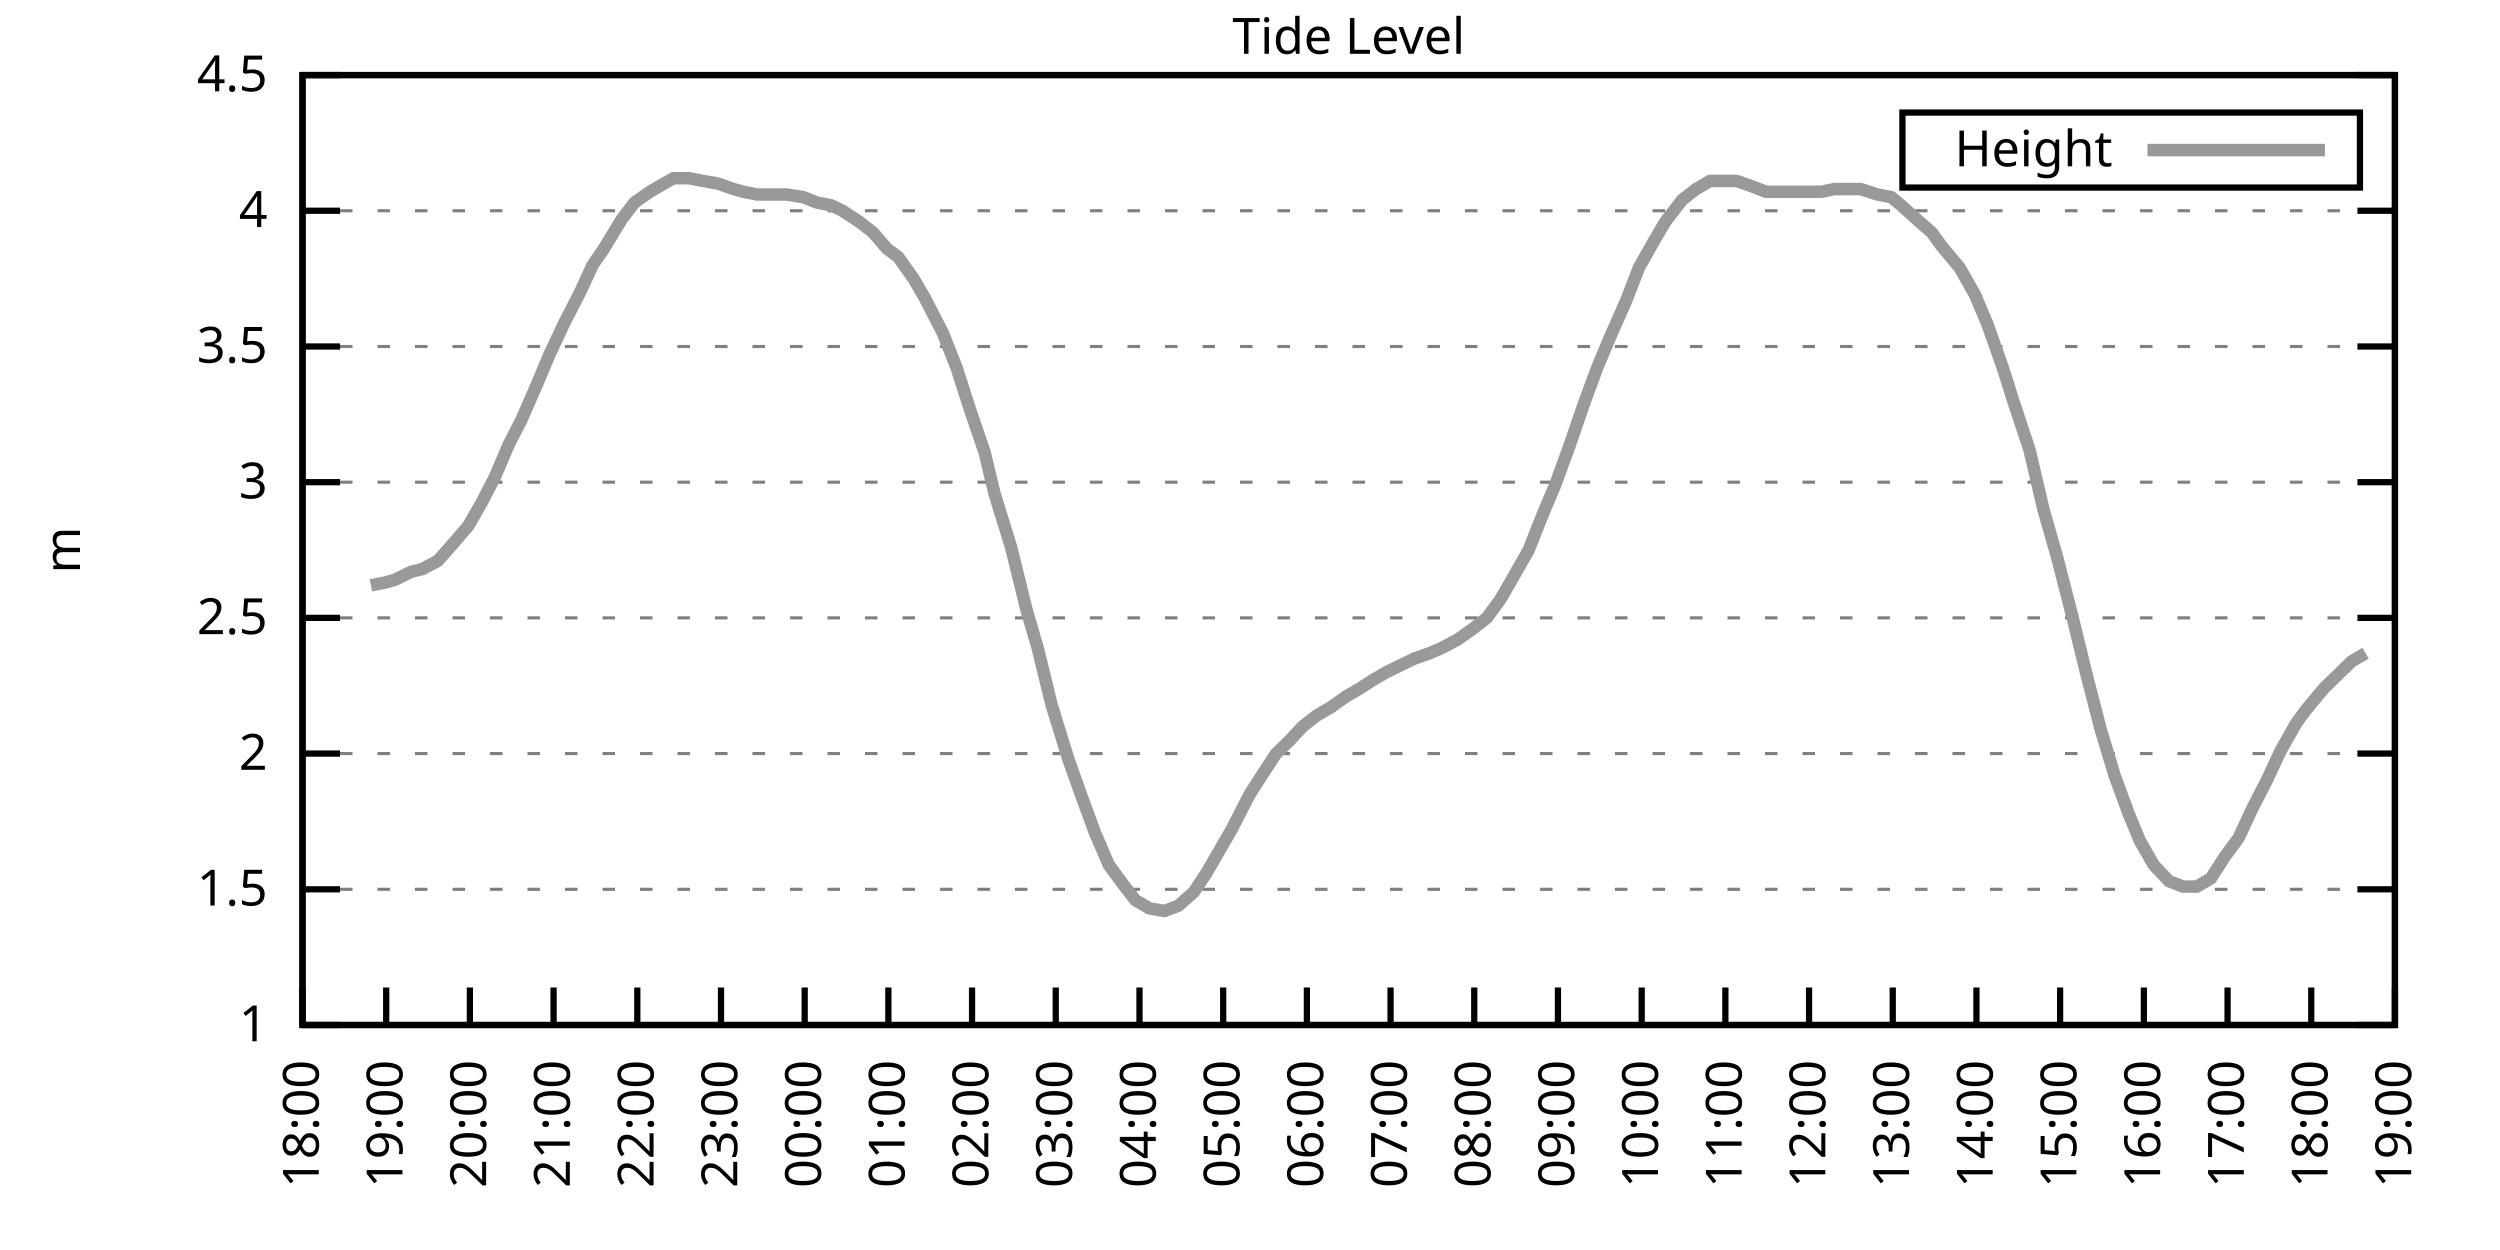
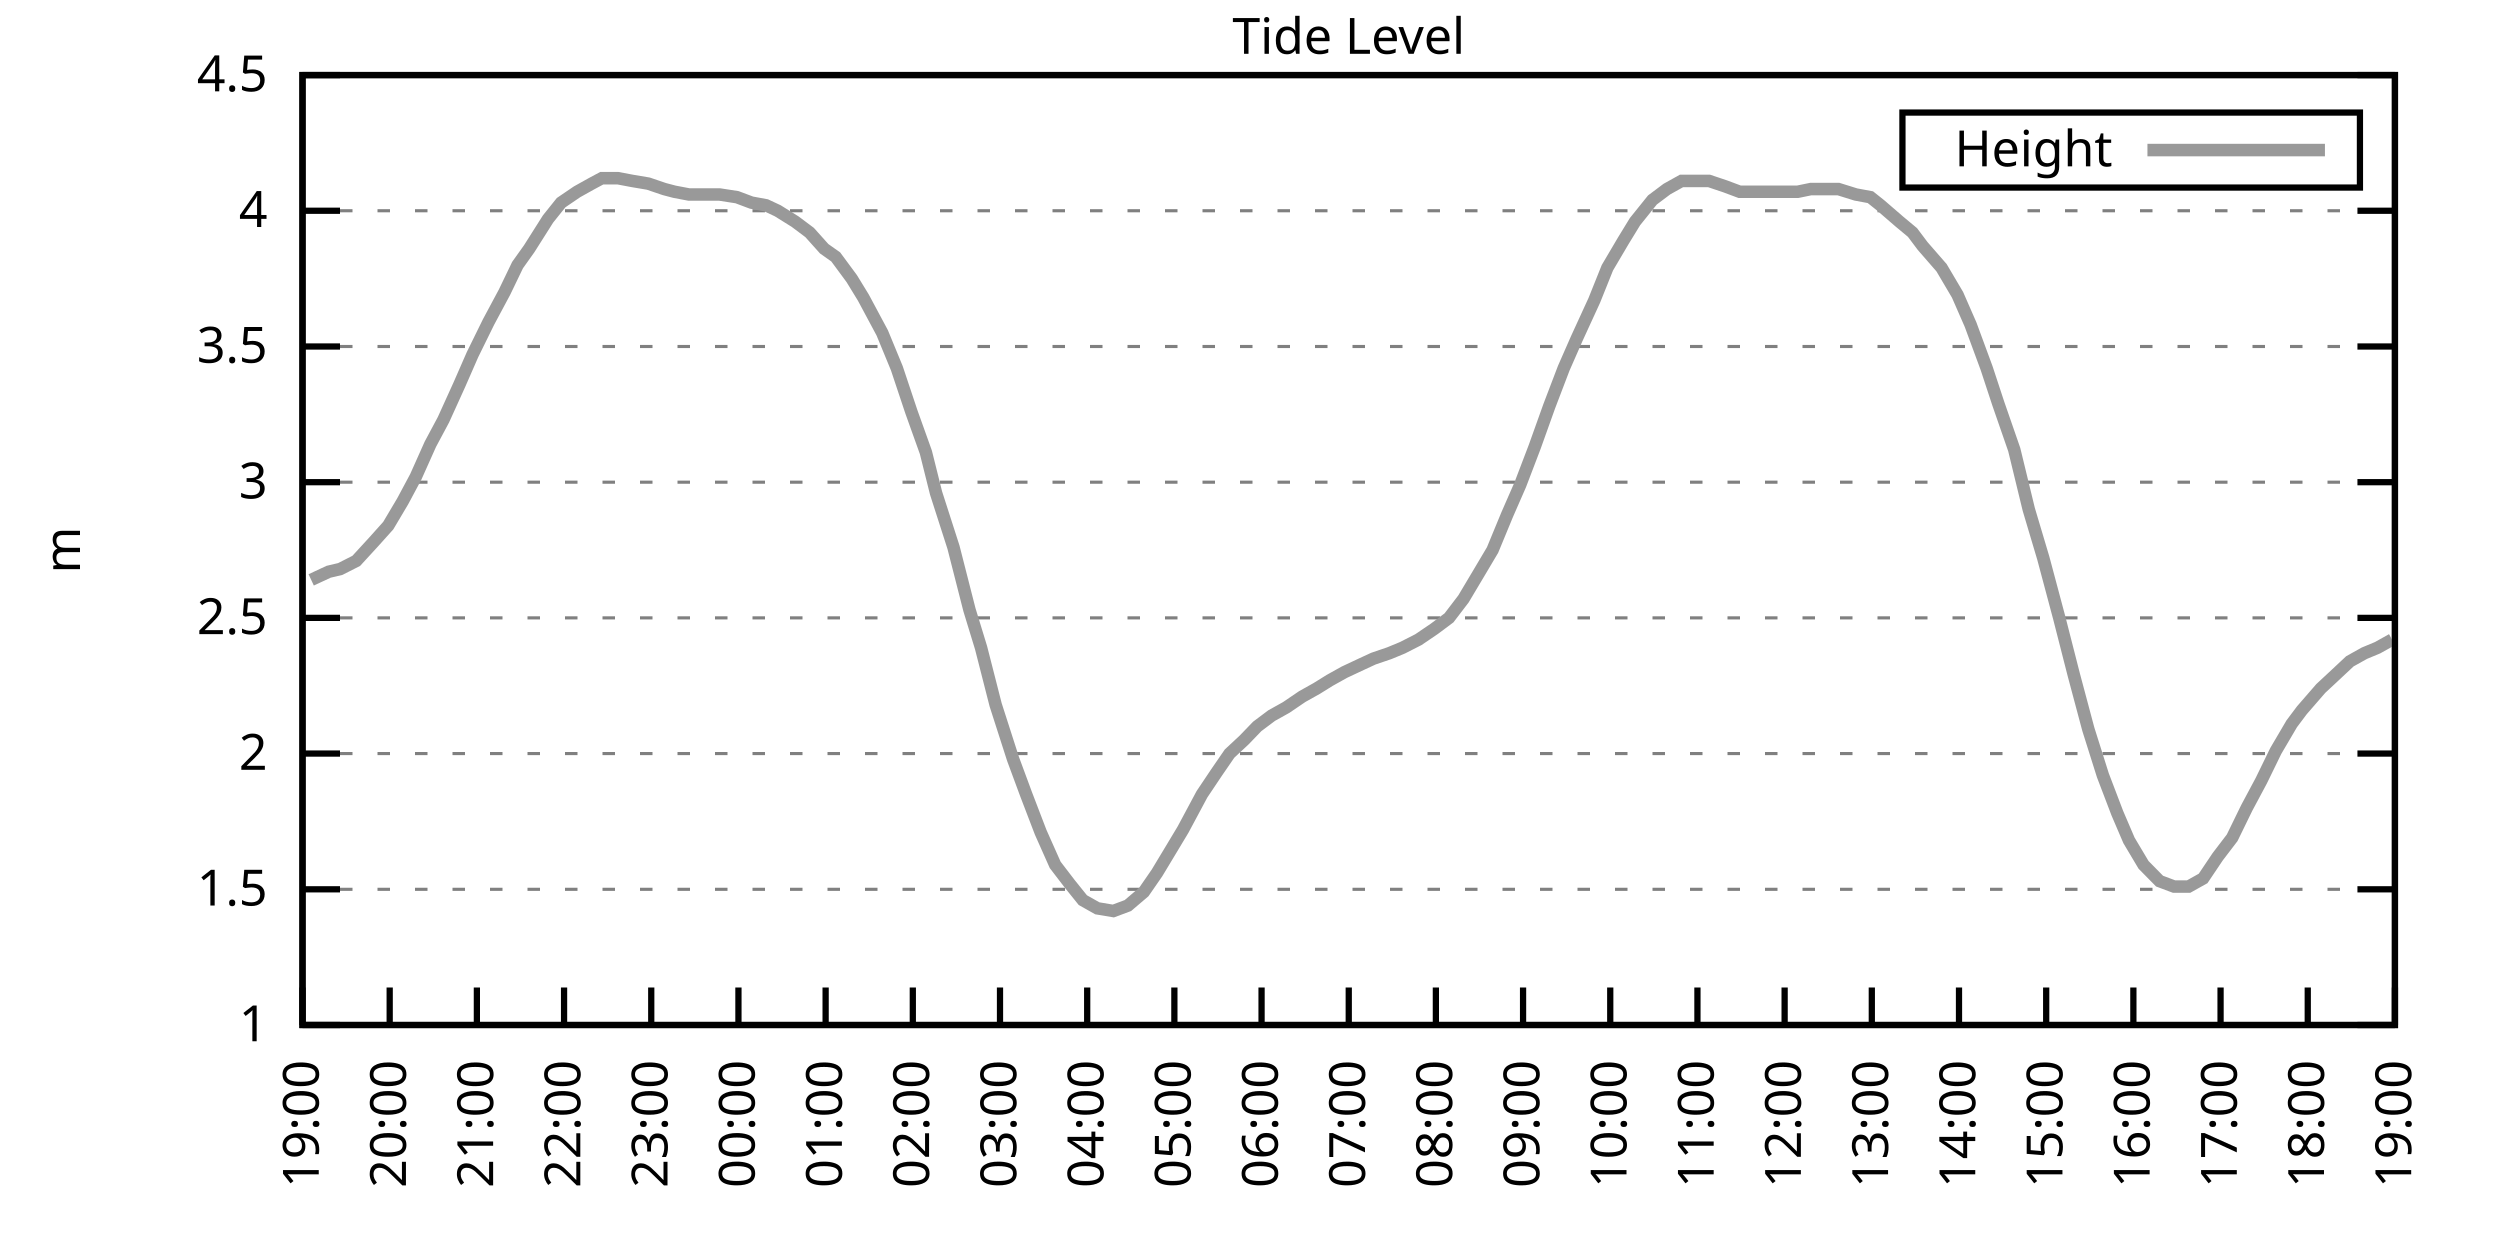
<svg xmlns="http://www.w3.org/2000/svg" xmlns:xlink="http://www.w3.org/1999/xlink" width="400" height="200" viewBox="0 0 400 200">
  <g id="gnuplot_canvas">
    <rect x="0" y="0" width="400" height="200" fill="none" />
    <defs>
      <circle id="gpDot" r="0.5" stroke-width="0.5" stroke="currentColor" />
      <path id="gpPt0" stroke-width="0.333" stroke="currentColor" d="M-1,0 h2 M0,-1 v2" />
      <path id="gpPt1" stroke-width="0.333" stroke="currentColor" d="M-1,-1 L1,1 M1,-1 L-1,1" />
      <path id="gpPt2" stroke-width="0.333" stroke="currentColor" d="M-1,0 L1,0 M0,-1 L0,1 M-1,-1 L1,1 M-1,1 L1,-1" />
      <rect id="gpPt3" stroke-width="0.333" stroke="currentColor" x="-1" y="-1" width="2" height="2" />
      <rect id="gpPt4" stroke-width="0.333" stroke="currentColor" fill="currentColor" x="-1" y="-1" width="2" height="2" />
      <circle id="gpPt5" stroke-width="0.333" stroke="currentColor" cx="0" cy="0" r="1" />
      <use xlink:href="#gpPt5" id="gpPt6" fill="currentColor" stroke="none" />
      <path id="gpPt7" stroke-width="0.333" stroke="currentColor" d="M0,-1.33 L-1.33,0.67 L1.33,0.67 z" />
      <use xlink:href="#gpPt7" id="gpPt8" fill="currentColor" stroke="none" />
      <use xlink:href="#gpPt7" id="gpPt9" stroke="currentColor" transform="rotate(180)" />
      <use xlink:href="#gpPt9" id="gpPt10" fill="currentColor" stroke="none" />
      <use xlink:href="#gpPt3" id="gpPt11" stroke="currentColor" transform="rotate(45)" />
      <use xlink:href="#gpPt11" id="gpPt12" fill="currentColor" stroke="none" />
      <path id="gpPt13" stroke-width="0.333" stroke="currentColor" d="M0,1.330 L1.265,0.411 L0.782,-1.067 L-0.782,-1.076 L-1.265,0.411 z" />
      <use xlink:href="#gpPt13" id="gpPt14" fill="currentColor" stroke="none" />
      <filter id="textbox" filterUnits="objectBoundingBox" x="0" y="0" height="1" width="1">
        <feFlood flood-color="white" flood-opacity="1" result="bgnd" />
        <feComposite in="SourceGraphic" in2="bgnd" operator="atop" />
      </filter>
      <filter id="greybox" filterUnits="objectBoundingBox" x="0" y="0" height="1" width="1">
        <feFlood flood-color="lightgrey" flood-opacity="1" result="grey" />
        <feComposite in="SourceGraphic" in2="grey" operator="atop" />
      </filter>
    </defs>
    <g fill="none" color="white" stroke="currentColor" stroke-width="1.00" stroke-linecap="butt" stroke-linejoin="miter">
</g>
    <g fill="none" color="black" stroke="currentColor" stroke-width="1.00" stroke-linecap="butt" stroke-linejoin="miter">
      <g stroke="none" shape-rendering="crispEdges">
        <polygon fill="rgb(255, 255, 255)" points="48.40,164.00 383.18,164.00 383.18,12.02 48.40,12.02 " />
      </g>
    </g>
    <g fill="none" color="black" stroke="currentColor" stroke-width="1.00" stroke-linecap="butt" stroke-linejoin="miter">
</g>
    <g fill="none" color="black" stroke="black" stroke-width="0.50" stroke-linecap="butt" stroke-linejoin="miter">
</g>
    <g fill="none" color="gray" stroke="currentColor" stroke-width="0.50" stroke-linecap="butt" stroke-linejoin="miter">
      <path stroke="gray" stroke-dasharray="2,4" class="gridline" d="M48.40,164.00 L383.19,164.00  " />
    </g>
    <g fill="none" color="gray" stroke="gray" stroke-width="1.00" stroke-linecap="butt" stroke-linejoin="miter">
</g>
    <g fill="none" color="black" stroke="currentColor" stroke-width="1.00" stroke-linecap="butt" stroke-linejoin="miter">
      <path stroke="black" d="M48.40,164.00 L54.40,164.00 M383.19,164.00 L377.19,164.00  " />
      <g transform="translate(42.80,166.60)" stroke="none" fill="black" font-family="Sans" font-size="8.00" text-anchor="end">
        <text>
          <tspan font-family="Sans"> 1</tspan>
        </text>
      </g>
    </g>
    <g fill="none" color="black" stroke="currentColor" stroke-width="1.00" stroke-linecap="butt" stroke-linejoin="miter">
</g>
    <g fill="none" color="black" stroke="black" stroke-width="0.50" stroke-linecap="butt" stroke-linejoin="miter">
</g>
    <g fill="none" color="gray" stroke="currentColor" stroke-width="0.50" stroke-linecap="butt" stroke-linejoin="miter">
      <path stroke="gray" stroke-dasharray="2,4" class="gridline" d="M48.40,142.29 L383.19,142.29  " />
    </g>
    <g fill="none" color="gray" stroke="gray" stroke-width="1.00" stroke-linecap="butt" stroke-linejoin="miter">
</g>
    <g fill="none" color="black" stroke="currentColor" stroke-width="1.00" stroke-linecap="butt" stroke-linejoin="miter">
      <path stroke="black" d="M48.40,142.29 L54.40,142.29 M383.19,142.29 L377.19,142.29  " />
      <g transform="translate(42.80,144.89)" stroke="none" fill="black" font-family="Sans" font-size="8.00" text-anchor="end">
        <text>
          <tspan font-family="Sans"> 1.5</tspan>
        </text>
      </g>
    </g>
    <g fill="none" color="black" stroke="currentColor" stroke-width="1.00" stroke-linecap="butt" stroke-linejoin="miter">
</g>
    <g fill="none" color="black" stroke="black" stroke-width="0.50" stroke-linecap="butt" stroke-linejoin="miter">
</g>
    <g fill="none" color="gray" stroke="currentColor" stroke-width="0.50" stroke-linecap="butt" stroke-linejoin="miter">
      <path stroke="gray" stroke-dasharray="2,4" class="gridline" d="M48.40,120.57 L383.19,120.57  " />
    </g>
    <g fill="none" color="gray" stroke="gray" stroke-width="1.00" stroke-linecap="butt" stroke-linejoin="miter">
</g>
    <g fill="none" color="black" stroke="currentColor" stroke-width="1.00" stroke-linecap="butt" stroke-linejoin="miter">
      <path stroke="black" d="M48.40,120.57 L54.40,120.57 M383.19,120.57 L377.19,120.57  " />
      <g transform="translate(42.80,123.17)" stroke="none" fill="black" font-family="Sans" font-size="8.00" text-anchor="end">
        <text>
          <tspan font-family="Sans"> 2</tspan>
        </text>
      </g>
    </g>
    <g fill="none" color="black" stroke="currentColor" stroke-width="1.00" stroke-linecap="butt" stroke-linejoin="miter">
</g>
    <g fill="none" color="black" stroke="black" stroke-width="0.50" stroke-linecap="butt" stroke-linejoin="miter">
</g>
    <g fill="none" color="gray" stroke="currentColor" stroke-width="0.50" stroke-linecap="butt" stroke-linejoin="miter">
      <path stroke="gray" stroke-dasharray="2,4" class="gridline" d="M48.40,98.86 L383.19,98.86  " />
    </g>
    <g fill="none" color="gray" stroke="gray" stroke-width="1.00" stroke-linecap="butt" stroke-linejoin="miter">
</g>
    <g fill="none" color="black" stroke="currentColor" stroke-width="1.00" stroke-linecap="butt" stroke-linejoin="miter">
      <path stroke="black" d="M48.40,98.86 L54.40,98.86 M383.19,98.86 L377.19,98.86  " />
      <g transform="translate(42.80,101.46)" stroke="none" fill="black" font-family="Sans" font-size="8.00" text-anchor="end">
        <text>
          <tspan font-family="Sans"> 2.5</tspan>
        </text>
      </g>
    </g>
    <g fill="none" color="black" stroke="currentColor" stroke-width="1.00" stroke-linecap="butt" stroke-linejoin="miter">
</g>
    <g fill="none" color="black" stroke="black" stroke-width="0.50" stroke-linecap="butt" stroke-linejoin="miter">
</g>
    <g fill="none" color="gray" stroke="currentColor" stroke-width="0.50" stroke-linecap="butt" stroke-linejoin="miter">
      <path stroke="gray" stroke-dasharray="2,4" class="gridline" d="M48.40,77.15 L383.19,77.15  " />
    </g>
    <g fill="none" color="gray" stroke="gray" stroke-width="1.00" stroke-linecap="butt" stroke-linejoin="miter">
</g>
    <g fill="none" color="black" stroke="currentColor" stroke-width="1.00" stroke-linecap="butt" stroke-linejoin="miter">
      <path stroke="black" d="M48.40,77.15 L54.40,77.15 M383.19,77.15 L377.19,77.15  " />
      <g transform="translate(42.80,79.75)" stroke="none" fill="black" font-family="Sans" font-size="8.00" text-anchor="end">
        <text>
          <tspan font-family="Sans"> 3</tspan>
        </text>
      </g>
    </g>
    <g fill="none" color="black" stroke="currentColor" stroke-width="1.00" stroke-linecap="butt" stroke-linejoin="miter">
</g>
    <g fill="none" color="black" stroke="black" stroke-width="0.50" stroke-linecap="butt" stroke-linejoin="miter">
</g>
    <g fill="none" color="gray" stroke="currentColor" stroke-width="0.50" stroke-linecap="butt" stroke-linejoin="miter">
      <path stroke="gray" stroke-dasharray="2,4" class="gridline" d="M48.40,55.44 L383.19,55.44  " />
    </g>
    <g fill="none" color="gray" stroke="gray" stroke-width="1.00" stroke-linecap="butt" stroke-linejoin="miter">
</g>
    <g fill="none" color="black" stroke="currentColor" stroke-width="1.00" stroke-linecap="butt" stroke-linejoin="miter">
      <path stroke="black" d="M48.40,55.44 L54.40,55.44 M383.19,55.44 L377.19,55.44  " />
      <g transform="translate(42.80,58.04)" stroke="none" fill="black" font-family="Sans" font-size="8.00" text-anchor="end">
        <text>
          <tspan font-family="Sans"> 3.5</tspan>
        </text>
      </g>
    </g>
    <g fill="none" color="black" stroke="currentColor" stroke-width="1.00" stroke-linecap="butt" stroke-linejoin="miter">
</g>
    <g fill="none" color="black" stroke="black" stroke-width="0.50" stroke-linecap="butt" stroke-linejoin="miter">
</g>
    <g fill="none" color="gray" stroke="currentColor" stroke-width="0.50" stroke-linecap="butt" stroke-linejoin="miter">
      <path stroke="gray" stroke-dasharray="2,4" class="gridline" d="M48.40,33.72 L383.19,33.72  " />
    </g>
    <g fill="none" color="gray" stroke="gray" stroke-width="1.00" stroke-linecap="butt" stroke-linejoin="miter">
</g>
    <g fill="none" color="black" stroke="currentColor" stroke-width="1.00" stroke-linecap="butt" stroke-linejoin="miter">
      <path stroke="black" d="M48.40,33.72 L54.40,33.72 M383.19,33.72 L377.19,33.72  " />
      <g transform="translate(42.80,36.32)" stroke="none" fill="black" font-family="Sans" font-size="8.00" text-anchor="end">
        <text>
          <tspan font-family="Sans"> 4</tspan>
        </text>
      </g>
    </g>
    <g fill="none" color="black" stroke="currentColor" stroke-width="1.00" stroke-linecap="butt" stroke-linejoin="miter">
</g>
    <g fill="none" color="black" stroke="black" stroke-width="0.50" stroke-linecap="butt" stroke-linejoin="miter">
</g>
    <g fill="none" color="gray" stroke="currentColor" stroke-width="0.50" stroke-linecap="butt" stroke-linejoin="miter">
      <path stroke="gray" stroke-dasharray="2,4" class="gridline" d="M48.40,12.01 L383.19,12.01  " />
    </g>
    <g fill="none" color="gray" stroke="gray" stroke-width="1.00" stroke-linecap="butt" stroke-linejoin="miter">
</g>
    <g fill="none" color="black" stroke="currentColor" stroke-width="1.00" stroke-linecap="butt" stroke-linejoin="miter">
      <path stroke="black" d="M48.40,12.01 L54.40,12.01 M383.19,12.01 L377.19,12.01  " />
      <g transform="translate(42.80,14.61)" stroke="none" fill="black" font-family="Sans" font-size="8.00" text-anchor="end">
        <text>
          <tspan font-family="Sans"> 4.5</tspan>
        </text>
      </g>
    </g>
    <g fill="none" color="black" stroke="currentColor" stroke-width="1.00" stroke-linecap="butt" stroke-linejoin="miter">
      <path stroke="black" d="M48.40,164.00 L48.40,158.00  " />
      <g transform="translate(51.00,169.60) rotate(270.00)" stroke="none" fill="black" font-family="Sans" font-size="8.00" text-anchor="end">
        <text>
-           <tspan font-family="Sans">18:00</tspan>
-         </text>
-       </g>
-     </g>
-     <g fill="none" color="black" stroke="currentColor" stroke-width="1.00" stroke-linecap="butt" stroke-linejoin="miter">
-       <path stroke="black" d="M61.79,164.00 L61.79,158.00  " />
-       <g transform="translate(64.39,169.60) rotate(270.00)" stroke="none" fill="black" font-family="Sans" font-size="8.00" text-anchor="end">
-         <text>
          <tspan font-family="Sans">19:00</tspan>
        </text>
      </g>
    </g>
    <g fill="none" color="black" stroke="currentColor" stroke-width="1.00" stroke-linecap="butt" stroke-linejoin="miter">
-       <path stroke="black" d="M75.18,164.00 L75.18,158.00  " />
-       <g transform="translate(77.78,169.60) rotate(270.00)" stroke="none" fill="black" font-family="Sans" font-size="8.00" text-anchor="end">
+       <path stroke="black" d="M62.35,164.00 L62.35,158.00  " />
+       <g transform="translate(64.95,169.60) rotate(270.00)" stroke="none" fill="black" font-family="Sans" font-size="8.00" text-anchor="end">
        <text>
          <tspan font-family="Sans">20:00</tspan>
        </text>
      </g>
    </g>
    <g fill="none" color="black" stroke="currentColor" stroke-width="1.00" stroke-linecap="butt" stroke-linejoin="miter">
-       <path stroke="black" d="M88.57,164.00 L88.57,158.00  " />
-       <g transform="translate(91.17,169.60) rotate(270.00)" stroke="none" fill="black" font-family="Sans" font-size="8.00" text-anchor="end">
+       <path stroke="black" d="M76.30,164.00 L76.30,158.00  " />
+       <g transform="translate(78.90,169.60) rotate(270.00)" stroke="none" fill="black" font-family="Sans" font-size="8.00" text-anchor="end">
        <text>
          <tspan font-family="Sans">21:00</tspan>
        </text>
      </g>
    </g>
    <g fill="none" color="black" stroke="currentColor" stroke-width="1.00" stroke-linecap="butt" stroke-linejoin="miter">
-       <path stroke="black" d="M101.97,164.00 L101.97,158.00  " />
-       <g transform="translate(104.57,169.60) rotate(270.00)" stroke="none" fill="black" font-family="Sans" font-size="8.00" text-anchor="end">
+       <path stroke="black" d="M90.25,164.00 L90.25,158.00  " />
+       <g transform="translate(92.85,169.60) rotate(270.00)" stroke="none" fill="black" font-family="Sans" font-size="8.00" text-anchor="end">
        <text>
          <tspan font-family="Sans">22:00</tspan>
        </text>
      </g>
    </g>
    <g fill="none" color="black" stroke="currentColor" stroke-width="1.00" stroke-linecap="butt" stroke-linejoin="miter">
-       <path stroke="black" d="M115.36,164.00 L115.36,158.00  " />
-       <g transform="translate(117.96,169.60) rotate(270.00)" stroke="none" fill="black" font-family="Sans" font-size="8.00" text-anchor="end">
+       <path stroke="black" d="M104.20,164.00 L104.20,158.00  " />
+       <g transform="translate(106.80,169.60) rotate(270.00)" stroke="none" fill="black" font-family="Sans" font-size="8.00" text-anchor="end">
        <text>
          <tspan font-family="Sans">23:00</tspan>
        </text>
      </g>
    </g>
    <g fill="none" color="black" stroke="currentColor" stroke-width="1.00" stroke-linecap="butt" stroke-linejoin="miter">
-       <path stroke="black" d="M128.75,164.00 L128.75,158.00  " />
-       <g transform="translate(131.35,169.60) rotate(270.00)" stroke="none" fill="black" font-family="Sans" font-size="8.00" text-anchor="end">
+       <path stroke="black" d="M118.15,164.00 L118.15,158.00  " />
+       <g transform="translate(120.75,169.60) rotate(270.00)" stroke="none" fill="black" font-family="Sans" font-size="8.00" text-anchor="end">
        <text>
          <tspan font-family="Sans">00:00</tspan>
        </text>
      </g>
    </g>
    <g fill="none" color="black" stroke="currentColor" stroke-width="1.00" stroke-linecap="butt" stroke-linejoin="miter">
-       <path stroke="black" d="M142.14,164.00 L142.14,158.00  " />
-       <g transform="translate(144.74,169.60) rotate(270.00)" stroke="none" fill="black" font-family="Sans" font-size="8.00" text-anchor="end">
+       <path stroke="black" d="M132.10,164.00 L132.10,158.00  " />
+       <g transform="translate(134.70,169.60) rotate(270.00)" stroke="none" fill="black" font-family="Sans" font-size="8.00" text-anchor="end">
        <text>
          <tspan font-family="Sans">01:00</tspan>
        </text>
      </g>
    </g>
    <g fill="none" color="black" stroke="currentColor" stroke-width="1.00" stroke-linecap="butt" stroke-linejoin="miter">
-       <path stroke="black" d="M155.53,164.00 L155.53,158.00  " />
-       <g transform="translate(158.13,169.60) rotate(270.00)" stroke="none" fill="black" font-family="Sans" font-size="8.00" text-anchor="end">
+       <path stroke="black" d="M146.05,164.00 L146.05,158.00  " />
+       <g transform="translate(148.65,169.60) rotate(270.00)" stroke="none" fill="black" font-family="Sans" font-size="8.00" text-anchor="end">
        <text>
          <tspan font-family="Sans">02:00</tspan>
        </text>
      </g>
    </g>
    <g fill="none" color="black" stroke="currentColor" stroke-width="1.00" stroke-linecap="butt" stroke-linejoin="miter">
-       <path stroke="black" d="M168.92,164.00 L168.92,158.00  " />
-       <g transform="translate(171.52,169.60) rotate(270.00)" stroke="none" fill="black" font-family="Sans" font-size="8.00" text-anchor="end">
+       <path stroke="black" d="M160.00,164.00 L160.00,158.00  " />
+       <g transform="translate(162.60,169.60) rotate(270.00)" stroke="none" fill="black" font-family="Sans" font-size="8.00" text-anchor="end">
        <text>
          <tspan font-family="Sans">03:00</tspan>
        </text>
      </g>
    </g>
    <g fill="none" color="black" stroke="currentColor" stroke-width="1.00" stroke-linecap="butt" stroke-linejoin="miter">
-       <path stroke="black" d="M182.32,164.00 L182.32,158.00  " />
-       <g transform="translate(184.92,169.60) rotate(270.00)" stroke="none" fill="black" font-family="Sans" font-size="8.00" text-anchor="end">
+       <path stroke="black" d="M173.95,164.00 L173.95,158.00  " />
+       <g transform="translate(176.55,169.60) rotate(270.00)" stroke="none" fill="black" font-family="Sans" font-size="8.00" text-anchor="end">
        <text>
          <tspan font-family="Sans">04:00</tspan>
        </text>
      </g>
    </g>
    <g fill="none" color="black" stroke="currentColor" stroke-width="1.00" stroke-linecap="butt" stroke-linejoin="miter">
-       <path stroke="black" d="M195.71,164.00 L195.71,158.00  " />
-       <g transform="translate(198.31,169.60) rotate(270.00)" stroke="none" fill="black" font-family="Sans" font-size="8.00" text-anchor="end">
+       <path stroke="black" d="M187.90,164.00 L187.90,158.00  " />
+       <g transform="translate(190.50,169.60) rotate(270.00)" stroke="none" fill="black" font-family="Sans" font-size="8.00" text-anchor="end">
        <text>
          <tspan font-family="Sans">05:00</tspan>
        </text>
      </g>
    </g>
    <g fill="none" color="black" stroke="currentColor" stroke-width="1.00" stroke-linecap="butt" stroke-linejoin="miter">
-       <path stroke="black" d="M209.10,164.00 L209.10,158.00  " />
-       <g transform="translate(211.70,169.60) rotate(270.00)" stroke="none" fill="black" font-family="Sans" font-size="8.00" text-anchor="end">
+       <path stroke="black" d="M201.85,164.00 L201.85,158.00  " />
+       <g transform="translate(204.45,169.60) rotate(270.00)" stroke="none" fill="black" font-family="Sans" font-size="8.00" text-anchor="end">
        <text>
          <tspan font-family="Sans">06:00</tspan>
        </text>
      </g>
    </g>
    <g fill="none" color="black" stroke="currentColor" stroke-width="1.00" stroke-linecap="butt" stroke-linejoin="miter">
-       <path stroke="black" d="M222.49,164.00 L222.49,158.00  " />
-       <g transform="translate(225.09,169.60) rotate(270.00)" stroke="none" fill="black" font-family="Sans" font-size="8.00" text-anchor="end">
+       <path stroke="black" d="M215.80,164.00 L215.80,158.00  " />
+       <g transform="translate(218.40,169.60) rotate(270.00)" stroke="none" fill="black" font-family="Sans" font-size="8.00" text-anchor="end">
        <text>
          <tspan font-family="Sans">07:00</tspan>
        </text>
      </g>
    </g>
    <g fill="none" color="black" stroke="currentColor" stroke-width="1.00" stroke-linecap="butt" stroke-linejoin="miter">
-       <path stroke="black" d="M235.88,164.00 L235.88,158.00  " />
-       <g transform="translate(238.48,169.60) rotate(270.00)" stroke="none" fill="black" font-family="Sans" font-size="8.00" text-anchor="end">
+       <path stroke="black" d="M229.74,164.00 L229.74,158.00  " />
+       <g transform="translate(232.34,169.60) rotate(270.00)" stroke="none" fill="black" font-family="Sans" font-size="8.00" text-anchor="end">
        <text>
          <tspan font-family="Sans">08:00</tspan>
        </text>
      </g>
    </g>
    <g fill="none" color="black" stroke="currentColor" stroke-width="1.00" stroke-linecap="butt" stroke-linejoin="miter">
-       <path stroke="black" d="M249.27,164.00 L249.27,158.00  " />
-       <g transform="translate(251.87,169.60) rotate(270.00)" stroke="none" fill="black" font-family="Sans" font-size="8.00" text-anchor="end">
+       <path stroke="black" d="M243.69,164.00 L243.69,158.00  " />
+       <g transform="translate(246.29,169.60) rotate(270.00)" stroke="none" fill="black" font-family="Sans" font-size="8.00" text-anchor="end">
        <text>
          <tspan font-family="Sans">09:00</tspan>
        </text>
      </g>
    </g>
    <g fill="none" color="black" stroke="currentColor" stroke-width="1.00" stroke-linecap="butt" stroke-linejoin="miter">
-       <path stroke="black" d="M262.67,164.00 L262.67,158.00  " />
-       <g transform="translate(265.27,169.60) rotate(270.00)" stroke="none" fill="black" font-family="Sans" font-size="8.00" text-anchor="end">
+       <path stroke="black" d="M257.64,164.00 L257.64,158.00  " />
+       <g transform="translate(260.24,169.60) rotate(270.00)" stroke="none" fill="black" font-family="Sans" font-size="8.00" text-anchor="end">
        <text>
          <tspan font-family="Sans">10:00</tspan>
        </text>
      </g>
    </g>
    <g fill="none" color="black" stroke="currentColor" stroke-width="1.00" stroke-linecap="butt" stroke-linejoin="miter">
-       <path stroke="black" d="M276.06,164.00 L276.06,158.00  " />
-       <g transform="translate(278.66,169.60) rotate(270.00)" stroke="none" fill="black" font-family="Sans" font-size="8.00" text-anchor="end">
+       <path stroke="black" d="M271.59,164.00 L271.59,158.00  " />
+       <g transform="translate(274.19,169.60) rotate(270.00)" stroke="none" fill="black" font-family="Sans" font-size="8.00" text-anchor="end">
        <text>
          <tspan font-family="Sans">11:00</tspan>
        </text>
      </g>
    </g>
    <g fill="none" color="black" stroke="currentColor" stroke-width="1.00" stroke-linecap="butt" stroke-linejoin="miter">
-       <path stroke="black" d="M289.45,164.00 L289.45,158.00  " />
-       <g transform="translate(292.05,169.60) rotate(270.00)" stroke="none" fill="black" font-family="Sans" font-size="8.00" text-anchor="end">
+       <path stroke="black" d="M285.54,164.00 L285.54,158.00  " />
+       <g transform="translate(288.14,169.60) rotate(270.00)" stroke="none" fill="black" font-family="Sans" font-size="8.00" text-anchor="end">
        <text>
          <tspan font-family="Sans">12:00</tspan>
        </text>
      </g>
    </g>
    <g fill="none" color="black" stroke="currentColor" stroke-width="1.00" stroke-linecap="butt" stroke-linejoin="miter">
-       <path stroke="black" d="M302.84,164.00 L302.84,158.00  " />
-       <g transform="translate(305.44,169.60) rotate(270.00)" stroke="none" fill="black" font-family="Sans" font-size="8.00" text-anchor="end">
+       <path stroke="black" d="M299.49,164.00 L299.49,158.00  " />
+       <g transform="translate(302.09,169.60) rotate(270.00)" stroke="none" fill="black" font-family="Sans" font-size="8.00" text-anchor="end">
        <text>
          <tspan font-family="Sans">13:00</tspan>
        </text>
      </g>
    </g>
    <g fill="none" color="black" stroke="currentColor" stroke-width="1.00" stroke-linecap="butt" stroke-linejoin="miter">
-       <path stroke="black" d="M316.23,164.00 L316.23,158.00  " />
-       <g transform="translate(318.83,169.60) rotate(270.00)" stroke="none" fill="black" font-family="Sans" font-size="8.00" text-anchor="end">
+       <path stroke="black" d="M313.44,164.00 L313.44,158.00  " />
+       <g transform="translate(316.04,169.60) rotate(270.00)" stroke="none" fill="black" font-family="Sans" font-size="8.00" text-anchor="end">
        <text>
          <tspan font-family="Sans">14:00</tspan>
        </text>
      </g>
    </g>
    <g fill="none" color="black" stroke="currentColor" stroke-width="1.00" stroke-linecap="butt" stroke-linejoin="miter">
-       <path stroke="black" d="M329.62,164.00 L329.62,158.00  " />
-       <g transform="translate(332.22,169.60) rotate(270.00)" stroke="none" fill="black" font-family="Sans" font-size="8.00" text-anchor="end">
+       <path stroke="black" d="M327.39,164.00 L327.39,158.00  " />
+       <g transform="translate(329.99,169.60) rotate(270.00)" stroke="none" fill="black" font-family="Sans" font-size="8.00" text-anchor="end">
        <text>
          <tspan font-family="Sans">15:00</tspan>
        </text>
      </g>
    </g>
    <g fill="none" color="black" stroke="currentColor" stroke-width="1.00" stroke-linecap="butt" stroke-linejoin="miter">
-       <path stroke="black" d="M343.02,164.00 L343.02,158.00  " />
-       <g transform="translate(345.62,169.60) rotate(270.00)" stroke="none" fill="black" font-family="Sans" font-size="8.00" text-anchor="end">
+       <path stroke="black" d="M341.34,164.00 L341.34,158.00  " />
+       <g transform="translate(343.94,169.60) rotate(270.00)" stroke="none" fill="black" font-family="Sans" font-size="8.00" text-anchor="end">
        <text>
          <tspan font-family="Sans">16:00</tspan>
        </text>
      </g>
    </g>
    <g fill="none" color="black" stroke="currentColor" stroke-width="1.00" stroke-linecap="butt" stroke-linejoin="miter">
-       <path stroke="black" d="M356.41,164.00 L356.41,158.00  " />
-       <g transform="translate(359.01,169.60) rotate(270.00)" stroke="none" fill="black" font-family="Sans" font-size="8.00" text-anchor="end">
+       <path stroke="black" d="M355.29,164.00 L355.29,158.00  " />
+       <g transform="translate(357.89,169.60) rotate(270.00)" stroke="none" fill="black" font-family="Sans" font-size="8.00" text-anchor="end">
        <text>
          <tspan font-family="Sans">17:00</tspan>
        </text>
      </g>
    </g>
    <g fill="none" color="black" stroke="currentColor" stroke-width="1.00" stroke-linecap="butt" stroke-linejoin="miter">
-       <path stroke="black" d="M369.80,164.00 L369.80,158.00  " />
-       <g transform="translate(372.40,169.60) rotate(270.00)" stroke="none" fill="black" font-family="Sans" font-size="8.00" text-anchor="end">
+       <path stroke="black" d="M369.24,164.00 L369.24,158.00  " />
+       <g transform="translate(371.84,169.60) rotate(270.00)" stroke="none" fill="black" font-family="Sans" font-size="8.00" text-anchor="end">
        <text>
          <tspan font-family="Sans">18:00</tspan>
        </text>
      </g>
    </g>
    <g fill="none" color="black" stroke="currentColor" stroke-width="1.00" stroke-linecap="butt" stroke-linejoin="miter">
      <path stroke="black" d="M383.19,164.00 L383.19,158.00  " />
      <g transform="translate(385.79,169.60) rotate(270.00)" stroke="none" fill="black" font-family="Sans" font-size="8.00" text-anchor="end">
        <text>
          <tspan font-family="Sans">19:00</tspan>
        </text>
      </g>
    </g>
    <g fill="none" color="black" stroke="currentColor" stroke-width="1.00" stroke-linecap="butt" stroke-linejoin="miter">
</g>
    <g fill="none" color="black" stroke="currentColor" stroke-width="1.00" stroke-linecap="butt" stroke-linejoin="miter">
      <path stroke="black" d="M48.40,12.01 L48.40,164.00 L383.19,164.00 L383.19,12.01 L48.40,12.01 Z  " />
    </g>
    <g fill="none" color="black" stroke="currentColor" stroke-width="1.00" stroke-linecap="butt" stroke-linejoin="miter">
</g>
    <g fill="none" color="black" stroke="currentColor" stroke-width="1.00" stroke-linecap="butt" stroke-linejoin="miter">
      <path stroke="black" d="M304.39,30.01 L304.39,18.01 L377.59,18.01 L377.59,30.01 L304.39,30.01 Z  " />
    </g>
    <g id="Tide_level_plot_1">
      <g fill="none" color="white" stroke="black" stroke-width="2.00" stroke-linecap="butt" stroke-linejoin="miter">
</g>
      <g fill="none" color="black" stroke="currentColor" stroke-width="2.00" stroke-linecap="butt" stroke-linejoin="miter">
        <g transform="translate(337.99,26.61)" stroke="none" fill="black" font-family="Sans" font-size="8.00" text-anchor="end">
          <text>
            <tspan font-family="Sans">Height</tspan>
          </text>
        </g>
      </g>
      <g fill="none" color="black" stroke="currentColor" stroke-width="2.00" stroke-linecap="butt" stroke-linejoin="miter">
-         <path stroke="rgb(153, 153, 153)" d="M343.59,24.01 L371.99,24.01 M59.34,93.65 L61.57,93.22 L63.13,92.78 L65.81,91.48 L67.59,91.04 L70.05,89.74   L72.73,86.70 L74.96,84.10 L77.19,80.19 L79.20,76.28 L81.43,71.07 L83.44,67.16 L85.90,61.52 L87.91,56.74   L90.36,51.53 L92.82,46.75 L94.82,42.41 L96.61,39.80 L99.51,35.03 L101.52,32.42 L103.98,30.68 L106.21,29.38   L107.77,28.51 L110.22,28.51 L112.46,28.95 L114.91,29.38 L117.37,30.25 L118.93,30.68 L121.16,31.12 L123.62,31.12   L125.85,31.12 L128.53,31.55 L130.76,32.42 L132.99,32.85 L134.78,33.72 L137.45,35.46 L139.69,37.20 L141.92,39.80   L143.70,41.11 L146.16,44.58 L147.94,47.62 L150.85,53.26 L153.08,58.91 L155.31,65.86 L157.54,72.37 L159.10,78.89   L161.78,87.57 L164.24,97.56 L166.02,103.64 L168.25,112.76 L170.93,121.44 L172.94,127.09 L175.17,133.17 L177.41,138.38   L179.64,141.42 L181.65,144.02 L183.88,145.33 L186.33,145.76 L188.57,144.89 L191.02,142.72 L193.03,139.68 L195.04,136.21   L197.05,132.73 L199.95,127.09 L202.18,123.61 L204.19,120.57 L206.42,118.40 L208.43,116.23 L210.66,114.49 L212.89,113.19   L215.35,111.45 L217.58,110.15 L219.59,108.85 L221.82,107.55 L224.50,106.24 L226.29,105.38 L228.74,104.51 L230.75,103.64   L233.20,102.34 L235.66,100.60 L237.89,98.86 L240.12,95.82 L242.36,91.91 L244.59,88.00 L246.82,82.36 L248.83,77.58   L251.06,71.50 L253.29,64.99 L255.52,58.91 L257.53,54.13 L260.21,48.05 L262.22,42.84 L264.67,38.50 L266.46,35.46   L269.14,31.99 L271.37,30.25 L273.60,28.95 L275.39,28.95 L277.84,28.95 L280.30,29.81 L282.53,30.68 L284.32,30.68   L286.99,30.68 L289.23,30.68 L291.46,30.68 L293.47,30.25 L295.92,30.25 L297.71,30.25 L300.39,31.12 L302.62,31.55   L304.18,32.85 L307.08,35.46 L309.09,37.20 L310.65,39.37 L313.55,42.84 L316.01,47.18 L318.02,51.96 L320.47,58.91   L322.26,64.56 L324.71,71.94 L326.95,81.49 L329.18,89.31 L331.63,98.86 L333.86,107.98 L336.10,116.67 L338.33,124.05   L340.56,130.13 L342.35,134.47 L344.58,138.38 L347.03,140.98 L349.26,141.85 L351.50,141.85 L353.73,140.55 L355.96,137.08   L358.19,134.04 L360.42,129.26 L362.66,124.92 L364.89,120.14 L367.34,115.80 L368.91,113.63 L371.81,110.15 L373.59,108.42   L376.27,105.81 L378.50,104.51  " />
+         <path stroke="rgb(153, 153, 153)" d="M343.59,24.01 L371.99,24.01 M49.79,92.78 L52.58,91.48 L54.44,91.04 L57.00,89.74 L59.79,86.70 L62.12,84.10   L64.44,80.19 L66.53,76.28 L68.86,71.07 L70.95,67.16 L73.51,61.52 L75.60,56.74 L78.16,51.53 L80.72,46.75   L82.81,42.41 L84.67,39.80 L87.69,35.03 L89.78,32.42 L92.34,30.68 L94.67,29.38 L96.29,28.51 L98.85,28.51   L101.18,28.95 L103.73,29.38 L106.29,30.25 L107.92,30.68 L110.24,31.12 L112.80,31.12 L115.13,31.12 L117.92,31.55   L120.24,32.42 L122.57,32.85 L124.43,33.72 L127.22,35.46 L129.54,37.20 L131.87,39.80 L133.72,41.11 L136.28,44.58   L138.14,47.62 L141.16,53.26 L143.49,58.91 L145.81,65.86 L148.14,72.37 L149.77,78.89 L152.56,87.57 L155.11,97.56   L156.97,103.64 L159.30,112.76 L162.09,121.44 L164.18,127.09 L166.51,133.17 L168.83,138.38 L171.16,141.42 L173.25,144.02   L175.57,145.33 L178.13,145.76 L180.46,144.89 L183.01,142.72 L185.11,139.68 L187.20,136.21 L189.29,132.73 L192.31,127.09   L194.64,123.61 L196.73,120.57 L199.06,118.40 L201.15,116.23 L203.47,114.49 L205.80,113.19 L208.36,111.45 L210.68,110.15   L212.77,108.85 L215.10,107.55 L217.89,106.24 L219.75,105.38 L222.30,104.51 L224.40,103.64 L226.95,102.34 L229.51,100.60   L231.84,98.86 L234.16,95.82 L236.49,91.91 L238.81,88.00 L241.14,82.36 L243.23,77.58 L245.55,71.50 L247.88,64.99   L250.20,58.91 L252.30,54.13 L255.09,48.05 L257.18,42.84 L259.74,38.50 L261.60,35.46 L264.39,31.99 L266.71,30.25   L269.04,28.95 L270.90,28.95 L273.45,28.95 L276.01,29.81 L278.34,30.68 L280.20,30.68 L282.99,30.68 L285.31,30.68   L287.64,30.68 L289.73,30.25 L292.29,30.25 L294.15,30.25 L296.94,31.12 L299.26,31.55 L300.89,32.85 L303.91,35.46   L306.00,37.20 L307.63,39.37 L310.65,42.84 L313.21,47.18 L315.30,51.96 L317.86,58.91 L319.72,64.56 L322.28,71.94   L324.60,81.49 L326.93,89.31 L329.48,98.86 L331.81,107.98 L334.13,116.67 L336.46,124.05 L338.78,130.13 L340.64,134.47   L342.97,138.38 L345.53,140.98 L347.85,141.85 L350.18,141.85 L352.50,140.55 L354.83,137.08 L357.15,134.04 L359.48,129.26   L361.80,124.92 L364.13,120.14 L366.68,115.80 L368.31,113.63 L371.33,110.15 L373.19,108.42 L375.98,105.81 L378.31,104.51   L380.40,103.64 L382.73,102.34  " />
      </g>
    </g>
    <g fill="none" color="black" stroke="currentColor" stroke-width="2.00" stroke-linecap="butt" stroke-linejoin="miter">
</g>
    <g fill="none" color="black" stroke="black" stroke-width="1.00" stroke-linecap="butt" stroke-linejoin="miter">
</g>
    <g fill="none" color="black" stroke="currentColor" stroke-width="1.00" stroke-linecap="butt" stroke-linejoin="miter">
      <path stroke="black" d="M48.40,12.01 L48.40,164.00 L383.19,164.00 L383.19,12.01 L48.40,12.01 Z  " />
      <g transform="translate(12.80,88.01) rotate(270.00)" stroke="none" fill="black" font-family="Sans" font-size="8.00" text-anchor="middle">
        <text>
          <tspan font-family="Sans">m</tspan>
        </text>
      </g>
    </g>
    <g fill="none" color="black" stroke="currentColor" stroke-width="1.00" stroke-linecap="butt" stroke-linejoin="miter">
</g>
    <g fill="none" color="black" stroke="currentColor" stroke-width="1.00" stroke-linecap="butt" stroke-linejoin="miter">
      <g transform="translate(215.79,8.61)" stroke="none" fill="black" font-family="Sans" font-size="8.00" text-anchor="middle">
        <text>
          <tspan font-family="Sans">Tide Level</tspan>
        </text>
      </g>
    </g>
    <g fill="none" color="black" stroke="currentColor" stroke-width="1.00" stroke-linecap="butt" stroke-linejoin="miter">
</g>
  </g>
</svg>
